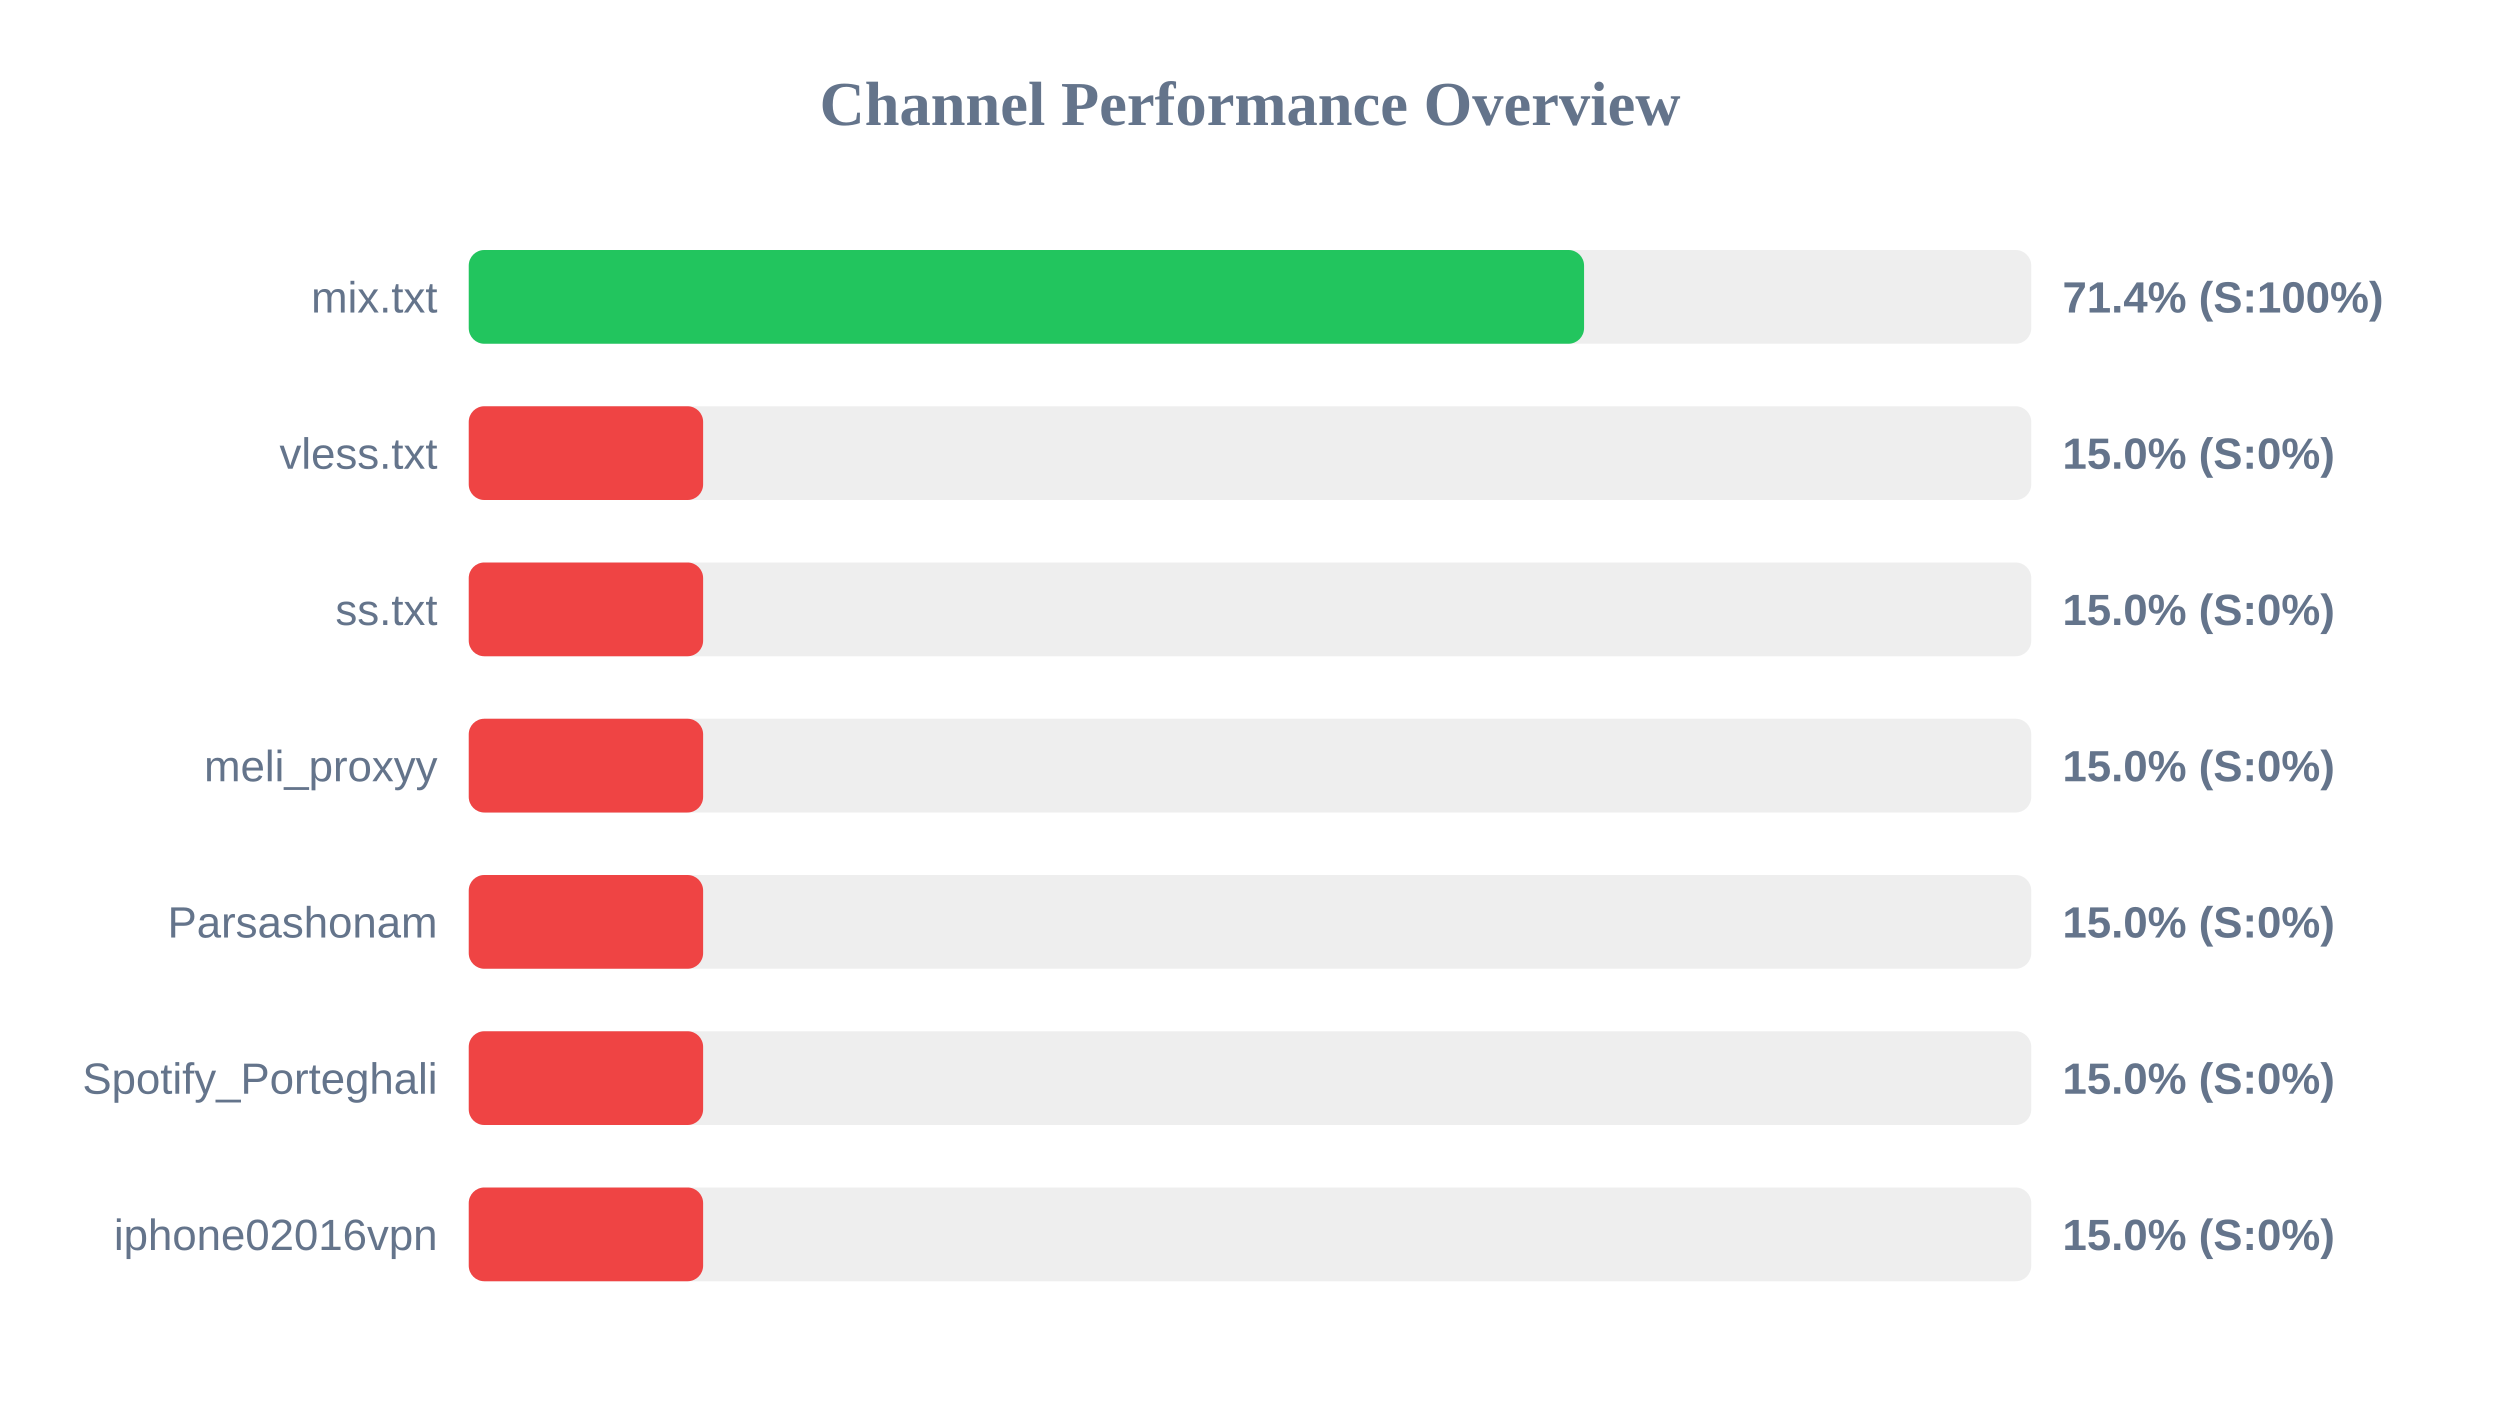
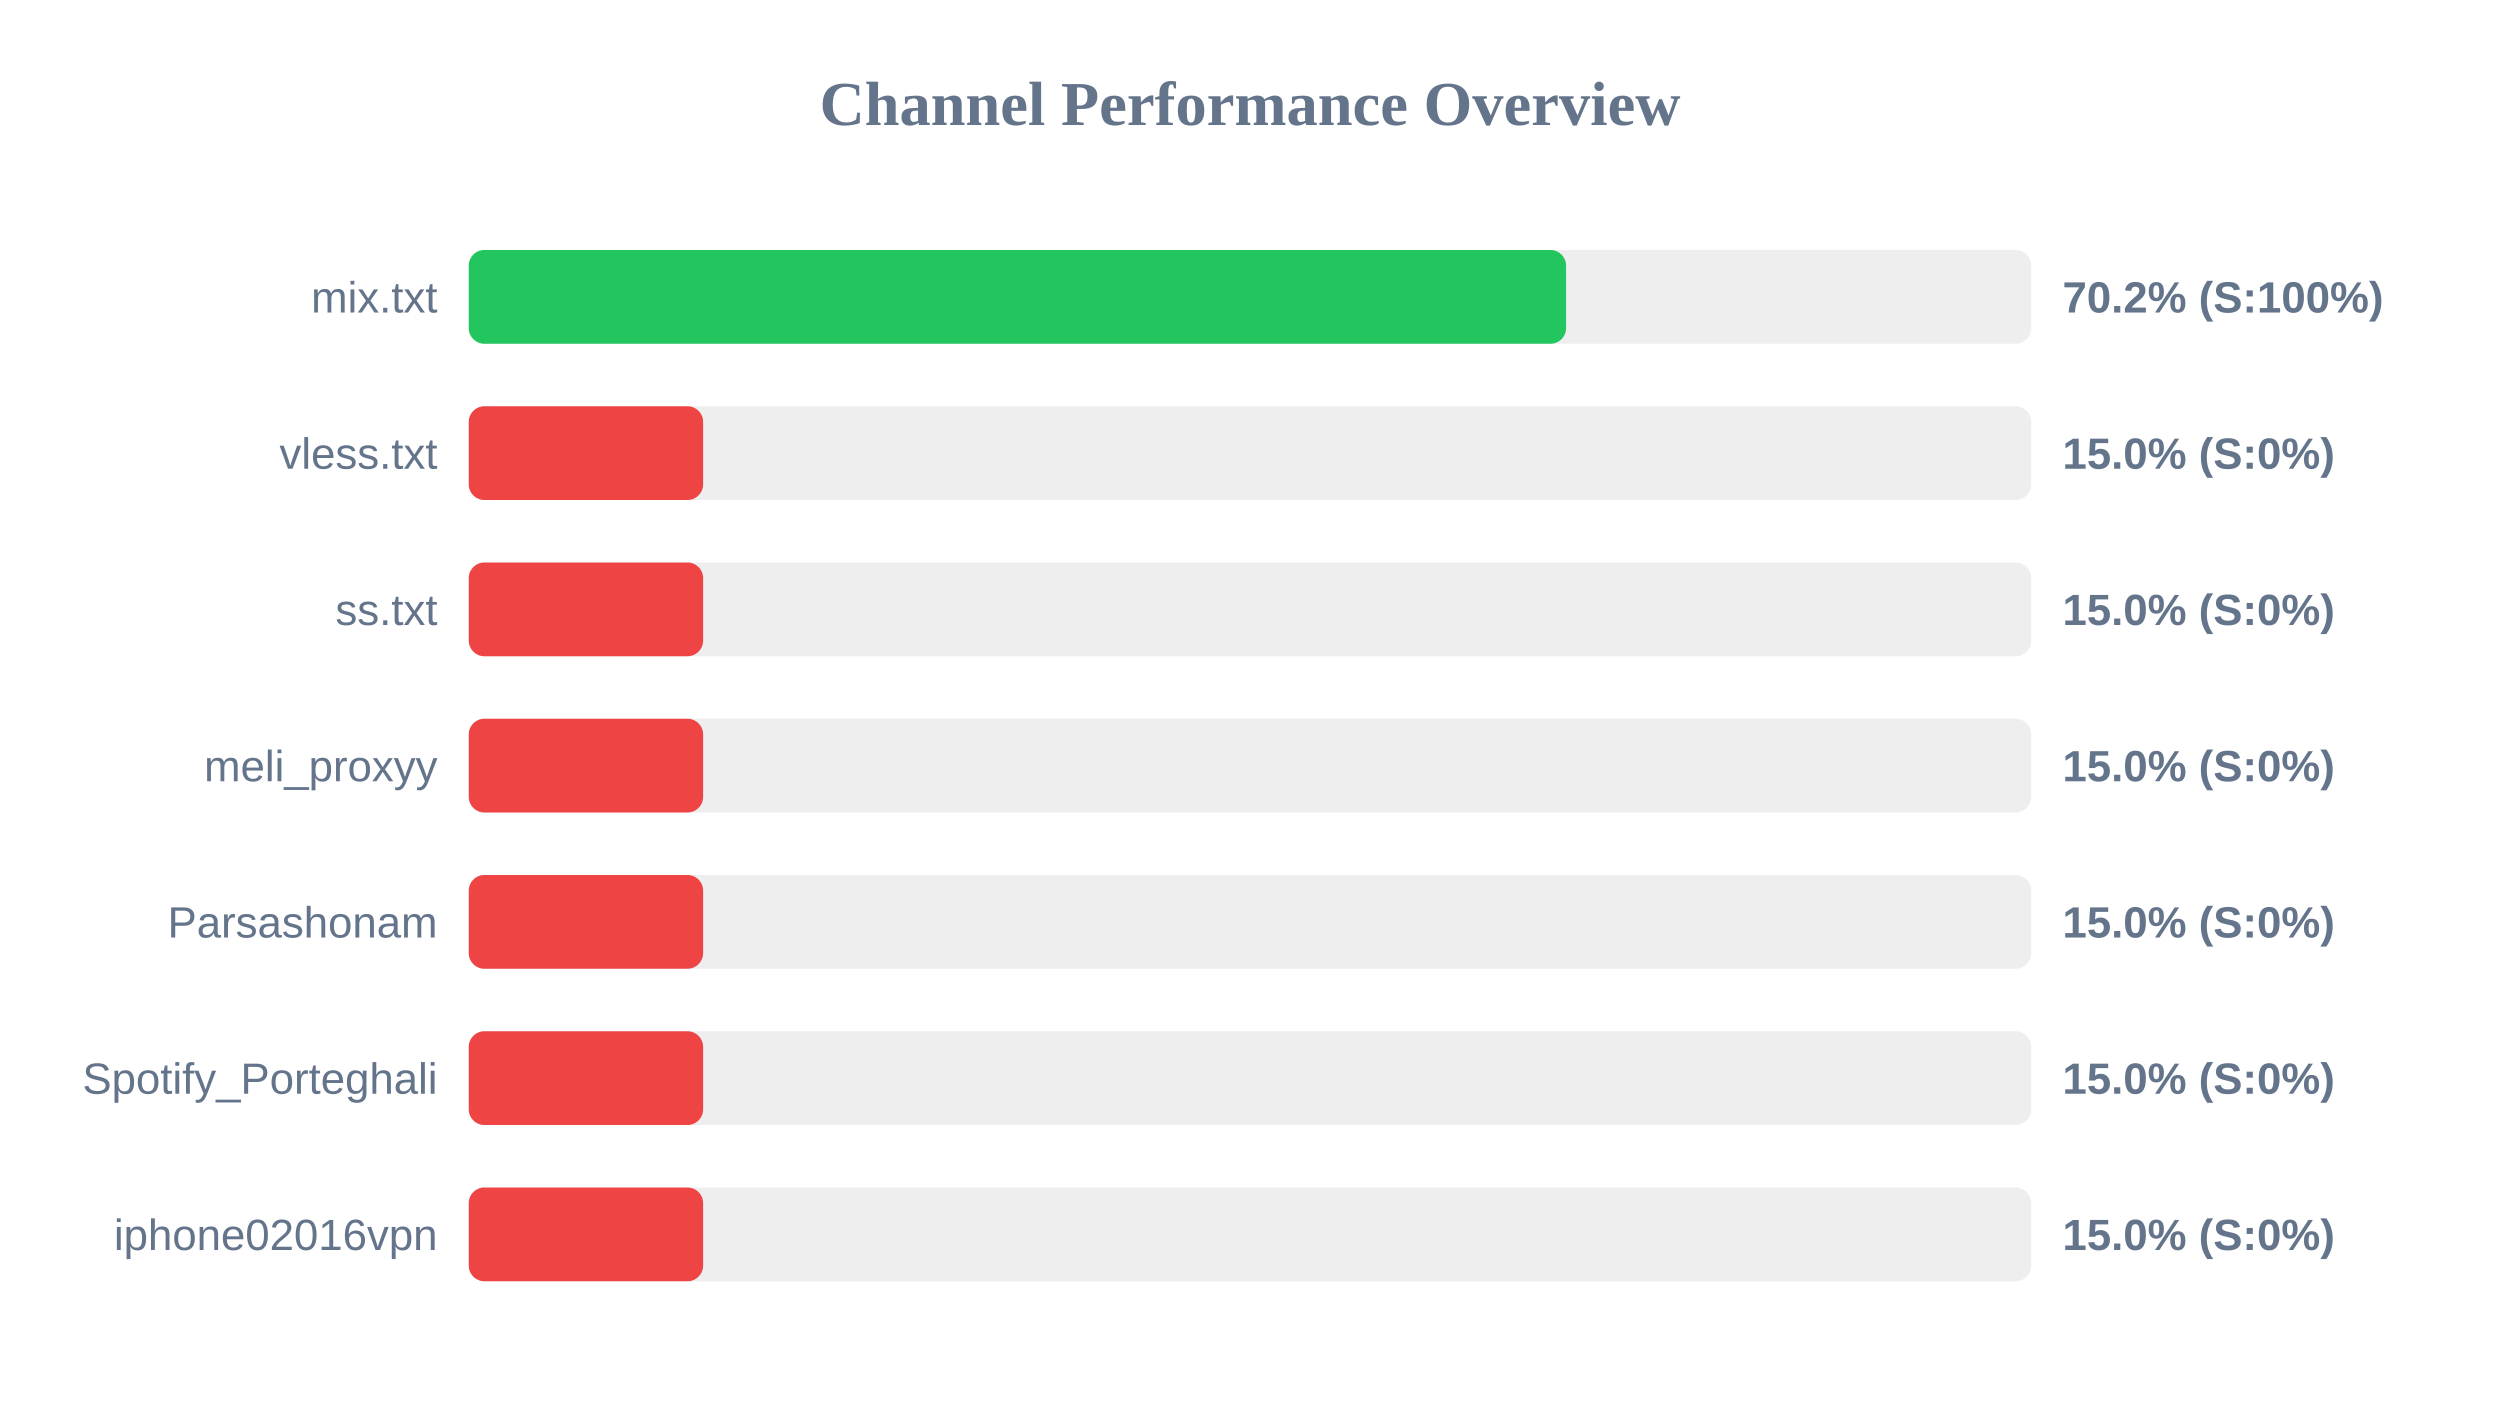
<svg xmlns="http://www.w3.org/2000/svg" width="800" height="450" version="1.1">
  <style>
        .row { font: 14px Arial; fill: #64748b; }
        .score { font: bold 14px Arial; fill: #64748b; }
    </style>
  <text x="400" y="40" text-anchor="middle" font-size="20px" font-weight="bold" fill="#64748b">Channel Performance Overview</text>
  <rect x="150" y="80" width="500" height="30" fill="#eee" rx="5" />
-   <rect x="150" y="80" width="356.9" height="30" fill="#22c55e" rx="5" />
+   <rect x="150" y="80" width="351.15" height="30" fill="#22c55e" rx="5" />
  <text x="140" y="100" text-anchor="end" class="row">mix.txt</text>
-   <text x="660" y="100" text-anchor="start" class="score">71.4% (S:100%)</text>
+   <text x="660" y="100" text-anchor="start" class="score">70.2% (S:100%)</text>
  <rect x="150" y="130" width="500" height="30" fill="#eee" rx="5" />
  <rect x="150" y="130" width="75.0" height="30" fill="#ef4444" rx="5" />
  <text x="140" y="150" text-anchor="end" class="row">vless.txt</text>
  <text x="660" y="150" text-anchor="start" class="score">15.0% (S:0%)</text>
  <rect x="150" y="180" width="500" height="30" fill="#eee" rx="5" />
  <rect x="150" y="180" width="75.0" height="30" fill="#ef4444" rx="5" />
  <text x="140" y="200" text-anchor="end" class="row">ss.txt</text>
  <text x="660" y="200" text-anchor="start" class="score">15.0% (S:0%)</text>
  <rect x="150" y="230" width="500" height="30" fill="#eee" rx="5" />
  <rect x="150" y="230" width="75.0" height="30" fill="#ef4444" rx="5" />
  <text x="140" y="250" text-anchor="end" class="row">meli_proxyy</text>
  <text x="660" y="250" text-anchor="start" class="score">15.0% (S:0%)</text>
  <rect x="150" y="280" width="500" height="30" fill="#eee" rx="5" />
  <rect x="150" y="280" width="75.0" height="30" fill="#ef4444" rx="5" />
  <text x="140" y="300" text-anchor="end" class="row">Parsashonam</text>
  <text x="660" y="300" text-anchor="start" class="score">15.0% (S:0%)</text>
  <rect x="150" y="330" width="500" height="30" fill="#eee" rx="5" />
  <rect x="150" y="330" width="75.0" height="30" fill="#ef4444" rx="5" />
  <text x="140" y="350" text-anchor="end" class="row">Spotify_Porteghali</text>
  <text x="660" y="350" text-anchor="start" class="score">15.0% (S:0%)</text>
  <rect x="150" y="380" width="500" height="30" fill="#eee" rx="5" />
  <rect x="150" y="380" width="75.0" height="30" fill="#ef4444" rx="5" />
  <text x="140" y="400" text-anchor="end" class="row">iphone02016vpn</text>
  <text x="660" y="400" text-anchor="start" class="score">15.0% (S:0%)</text>
</svg>
